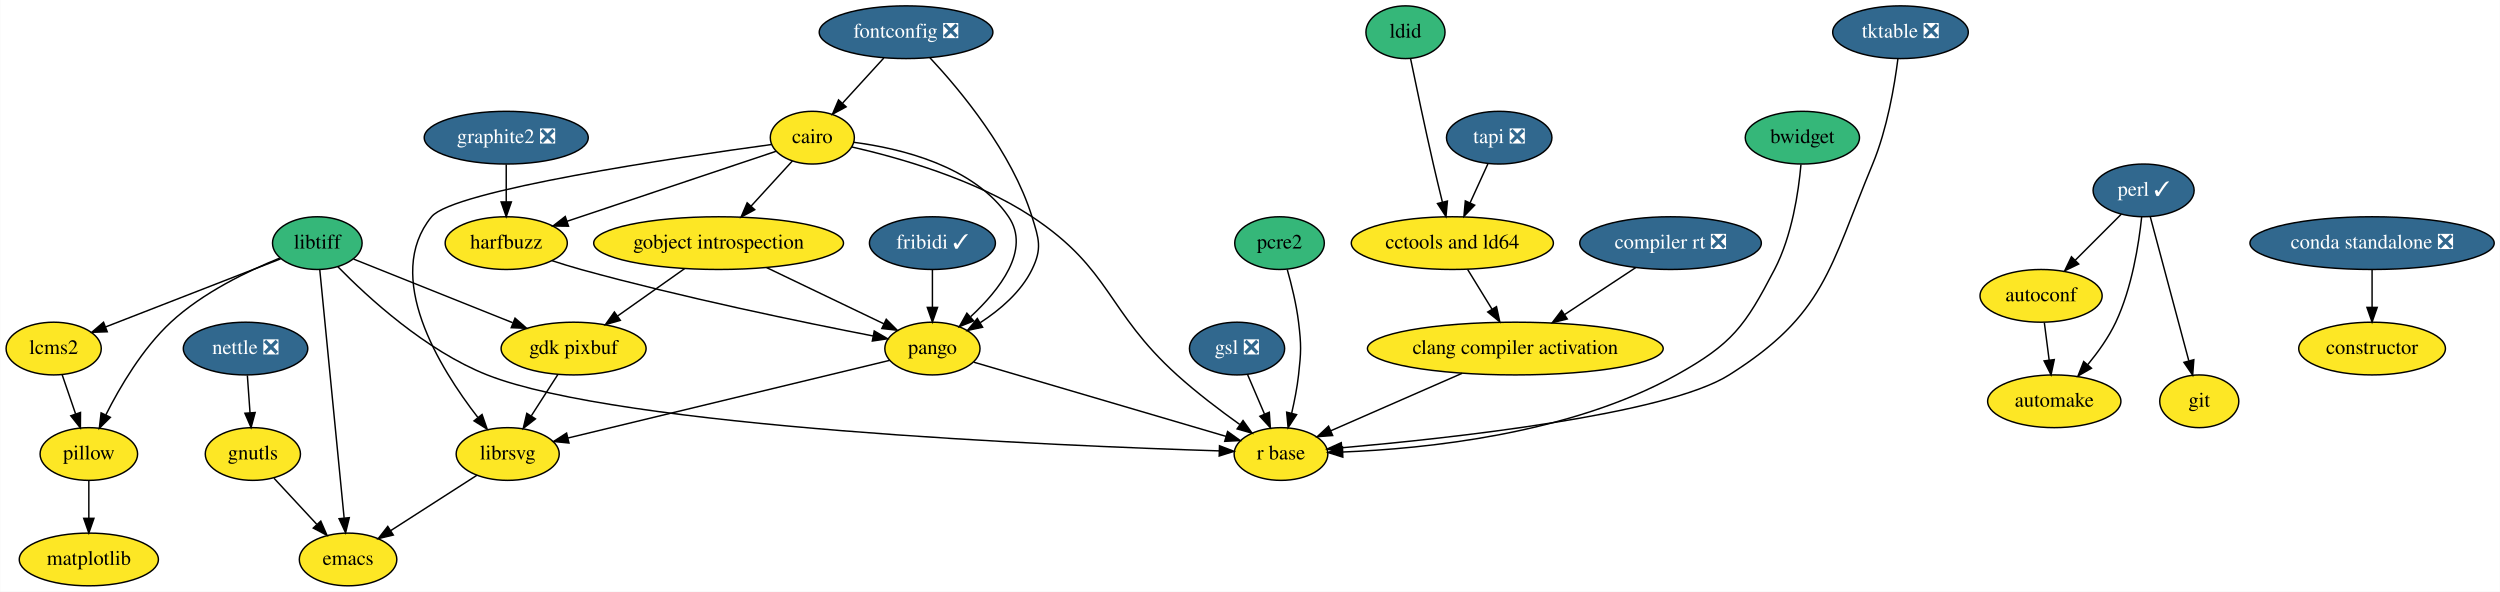
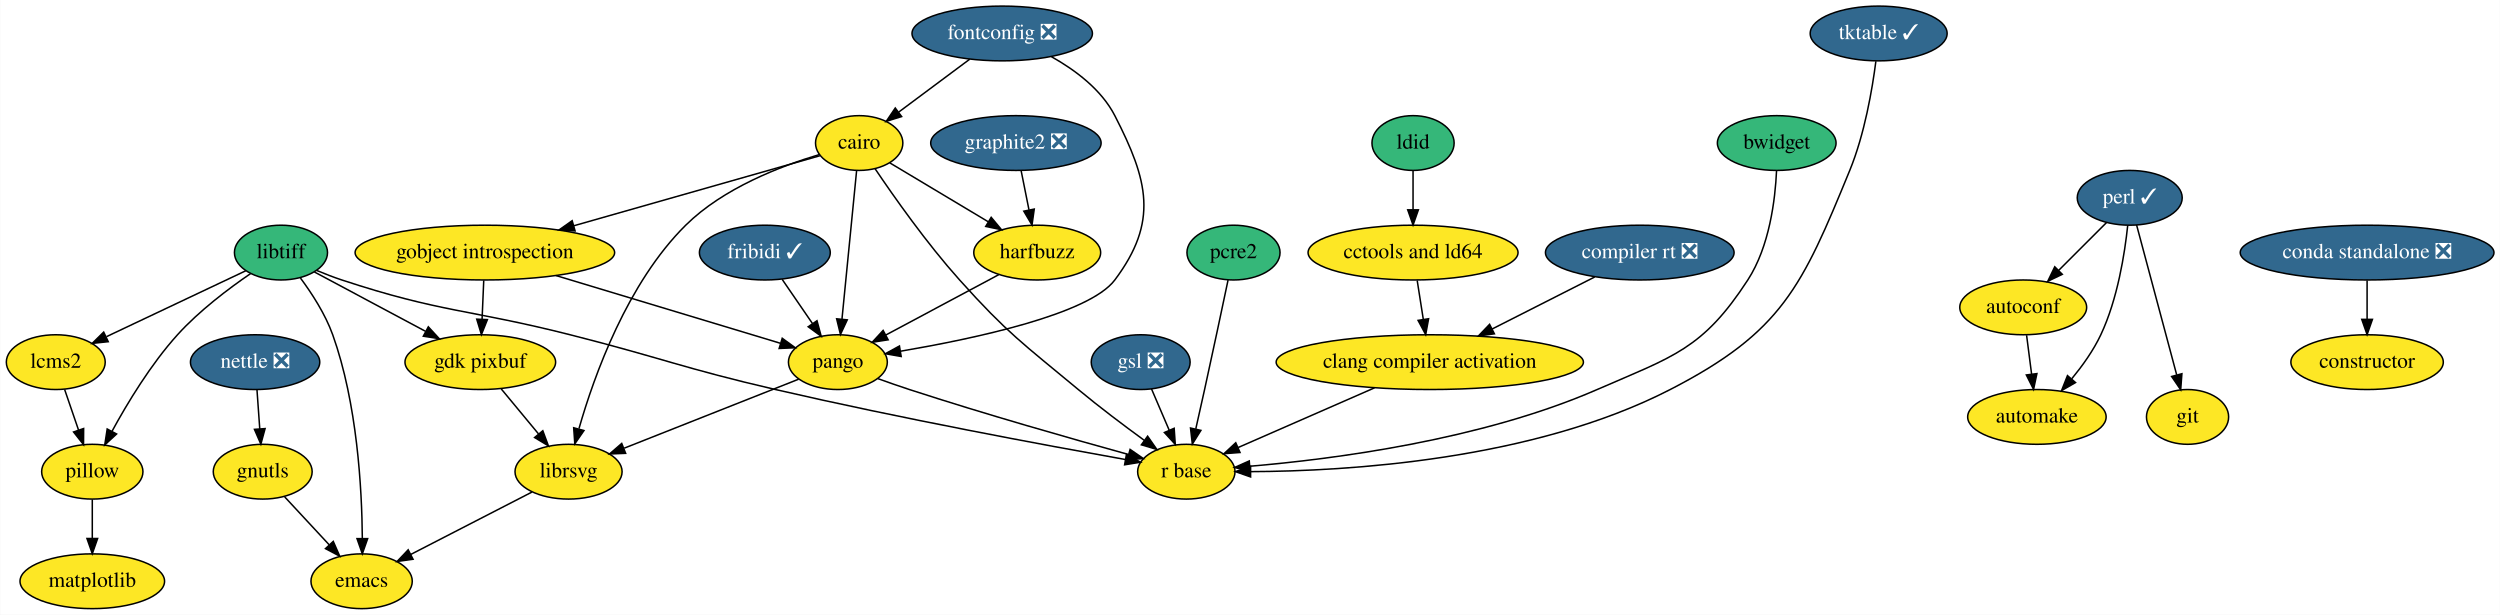
- <svg xmlns="http://www.w3.org/2000/svg" xmlns:xlink="http://www.w3.org/1999/xlink" width="1707pt" height="404pt" viewBox="0.00 0.00 1706.69 404.00">
+ <svg xmlns="http://www.w3.org/2000/svg" xmlns:xlink="http://www.w3.org/1999/xlink" width="1643pt" height="404pt" viewBox="0.00 0.00 1642.69 404.00">
  <g id="graph0" class="graph" transform="scale(1 1) rotate(0) translate(4 400)">
-     <polygon fill="white" stroke="transparent" points="-4,4 -4,-400 1702.69,-400 1702.69,4 -4,4" />
+     <polygon fill="white" stroke="transparent" points="-4,4 -4,-400 1638.69,-400 1638.69,4 -4,4" />
    <g id="node1" class="node">
      <g id="a_node1">
        <a xlink:href="https://github.com/conda-forge/autoconf-feedstock" xlink:title="autoconf">
-           <ellipse fill="#fde725" stroke="black" cx="1389.5" cy="-198" rx="41.69" ry="18" />
-           <text text-anchor="middle" x="1389.5" y="-194.3" font-family="Times,serif" font-size="14.00">autoconf</text>
+           <ellipse fill="#fde725" stroke="black" cx="1325.5" cy="-198" rx="41.69" ry="18" />
+           <text text-anchor="middle" x="1325.5" y="-194.3" font-family="Times,serif" font-size="14.00">autoconf</text>
        </a>
      </g>
    </g>
    <g id="node2" class="node">
      <g id="a_node2">
        <a xlink:href="https://github.com/conda-forge/automake-feedstock" xlink:title="automake">
-           <ellipse fill="#fde725" stroke="black" cx="1398.5" cy="-126" rx="45.5" ry="18" />
-           <text text-anchor="middle" x="1398.5" y="-122.3" font-family="Times,serif" font-size="14.00">automake</text>
+           <ellipse fill="#fde725" stroke="black" cx="1334.5" cy="-126" rx="45.5" ry="18" />
+           <text text-anchor="middle" x="1334.5" y="-122.3" font-family="Times,serif" font-size="14.00">automake</text>
        </a>
      </g>
    </g>
    <g id="edge1" class="edge">
-       <path fill="none" stroke="black" d="M1391.72,-179.7C1392.72,-171.98 1393.91,-162.71 1395.01,-154.11" />
-       <polygon fill="black" stroke="black" points="1398.5,-154.47 1396.3,-144.1 1391.55,-153.58 1398.5,-154.47" />
+       <path fill="none" stroke="black" d="M1327.72,-179.7C1328.72,-171.98 1329.91,-162.71 1331.01,-154.11" />
+       <polygon fill="black" stroke="black" points="1334.5,-154.47 1332.3,-144.1 1327.55,-153.58 1334.5,-154.47" />
    </g>
    <g id="node3" class="node">
      <g id="a_node3">
        <a xlink:href="https://github.com/conda-forge/cairo-feedstock" xlink:title="cairo">
-           <ellipse fill="#fde725" stroke="black" cx="550.5" cy="-306" rx="28.7" ry="18" />
-           <text text-anchor="middle" x="550.5" y="-302.3" font-family="Times,serif" font-size="14.00">cairo</text>
+           <ellipse fill="#fde725" stroke="black" cx="560.5" cy="-306" rx="28.7" ry="18" />
+           <text text-anchor="middle" x="560.5" y="-302.3" font-family="Times,serif" font-size="14.00">cairo</text>
        </a>
      </g>
    </g>
    <g id="node4" class="node">
      <g id="a_node4">
        <a xlink:href="https://github.com/conda-forge/gobject-introspection-feedstock" xlink:title="gobject introspection">
-           <ellipse fill="#fde725" stroke="black" cx="486.5" cy="-234" rx="85.29" ry="18" />
-           <text text-anchor="middle" x="486.5" y="-230.3" font-family="Times,serif" font-size="14.00">gobject introspection</text>
+           <ellipse fill="#fde725" stroke="black" cx="314.5" cy="-234" rx="85.29" ry="18" />
+           <text text-anchor="middle" x="314.5" y="-230.3" font-family="Times,serif" font-size="14.00">gobject introspection</text>
        </a>
      </g>
    </g>
    <g id="edge2" class="edge">
-       <path fill="none" stroke="black" d="M536.93,-290.15C528.74,-281.2 518.11,-269.58 508.73,-259.31" />
-       <polygon fill="black" stroke="black" points="511.18,-256.81 501.85,-251.79 506.01,-261.53 511.18,-256.81" />
+       <path fill="none" stroke="black" d="M534.64,-297.64C496.51,-286.79 424.19,-266.21 372.86,-251.61" />
+       <polygon fill="black" stroke="black" points="373.79,-248.23 363.21,-248.86 371.87,-254.96 373.79,-248.23" />
    </g>
    <g id="node5" class="node">
      <g id="a_node5">
        <a xlink:href="https://github.com/conda-forge/harfbuzz-feedstock" xlink:title="harfbuzz">
-           <ellipse fill="#fde725" stroke="black" cx="341.5" cy="-234" rx="41.69" ry="18" />
-           <text text-anchor="middle" x="341.5" y="-230.3" font-family="Times,serif" font-size="14.00">harfbuzz</text>
+           <ellipse fill="#fde725" stroke="black" cx="677.5" cy="-234" rx="41.69" ry="18" />
+           <text text-anchor="middle" x="677.5" y="-230.3" font-family="Times,serif" font-size="14.00">harfbuzz</text>
        </a>
      </g>
    </g>
    <g id="edge3" class="edge">
-       <path fill="none" stroke="black" d="M525.7,-296.7C490.49,-284.9 425.56,-263.15 382.95,-248.88" />
-       <polygon fill="black" stroke="black" points="384.02,-245.55 373.43,-245.69 381.8,-252.19 384.02,-245.55" />
+       <path fill="none" stroke="black" d="M580.61,-292.97C598.37,-282.34 624.58,-266.66 645.26,-254.29" />
+       <polygon fill="black" stroke="black" points="647.25,-257.18 654.03,-249.04 643.65,-251.17 647.25,-257.18" />
    </g>
    <g id="node6" class="node">
      <g id="a_node6">
        <a xlink:href="https://github.com/conda-forge/librsvg-feedstock" xlink:title="librsvg">
-           <ellipse fill="#fde725" stroke="black" cx="342.5" cy="-90" rx="35.19" ry="18" />
-           <text text-anchor="middle" x="342.5" y="-86.3" font-family="Times,serif" font-size="14.00">librsvg</text>
+           <ellipse fill="#fde725" stroke="black" cx="369.5" cy="-90" rx="35.19" ry="18" />
+           <text text-anchor="middle" x="369.5" y="-86.3" font-family="Times,serif" font-size="14.00">librsvg</text>
        </a>
      </g>
    </g>
    <g id="edge4" class="edge">
-       <path fill="none" stroke="black" d="M522.64,-301.33C458.59,-292.6 305.22,-270.02 290.5,-252 257.27,-211.31 295.85,-148.9 322.12,-114.97" />
-       <polygon fill="black" stroke="black" points="324.99,-116.99 328.48,-106.99 319.51,-112.63 324.99,-116.99" />
+       <path fill="none" stroke="black" d="M534.43,-298.45C509.17,-290.94 471.17,-276.4 446.5,-252 408.17,-214.09 386.37,-153.33 376.34,-118.3" />
+       <polygon fill="black" stroke="black" points="379.62,-117.03 373.6,-108.31 372.87,-118.88 379.62,-117.03" />
    </g>
    <g id="node7" class="node">
      <g id="a_node7">
        <a xlink:href="https://github.com/conda-forge/pango-feedstock" xlink:title="pango">
-           <ellipse fill="#fde725" stroke="black" cx="632.5" cy="-162" rx="32.5" ry="18" />
-           <text text-anchor="middle" x="632.5" y="-158.3" font-family="Times,serif" font-size="14.00">pango</text>
+           <ellipse fill="#fde725" stroke="black" cx="546.5" cy="-162" rx="32.5" ry="18" />
+           <text text-anchor="middle" x="546.5" y="-158.3" font-family="Times,serif" font-size="14.00">pango</text>
        </a>
      </g>
    </g>
    <g id="edge5" class="edge">
-       <path fill="none" stroke="black" d="M578.74,-302.84C610.55,-298.72 660.87,-286.76 684.5,-252 699.87,-229.4 678.39,-202.09 658.56,-183.73" />
-       <polygon fill="black" stroke="black" points="660.66,-180.91 650.84,-176.93 656.03,-186.16 660.66,-180.91" />
+       <path fill="none" stroke="black" d="M558.81,-287.87C556.43,-263.67 552.04,-219.21 549.2,-190.39" />
+       <polygon fill="black" stroke="black" points="552.66,-189.8 548.19,-180.19 545.69,-190.48 552.66,-189.8" />
    </g>
    <g id="node8" class="node">
      <g id="a_node8">
        <a xlink:href="https://github.com/conda-forge/r-base-feedstock" xlink:title="r base">
-           <ellipse fill="#fde725" stroke="black" cx="870.5" cy="-90" rx="32" ry="18" />
-           <text text-anchor="middle" x="870.5" y="-86.3" font-family="Times,serif" font-size="14.00">r base</text>
+           <ellipse fill="#fde725" stroke="black" cx="775.5" cy="-90" rx="32" ry="18" />
+           <text text-anchor="middle" x="775.5" y="-86.3" font-family="Times,serif" font-size="14.00">r base</text>
        </a>
      </g>
    </g>
    <g id="edge6" class="edge">
-       <path fill="none" stroke="black" d="M577.49,-299.65C608.98,-292.51 661.68,-277.67 700.5,-252 754.81,-216.08 751.2,-187.67 799.5,-144 812.88,-131.9 828.91,-119.76 842.35,-110.16" />
-       <polygon fill="black" stroke="black" points="844.59,-112.86 850.75,-104.24 840.56,-107.14 844.59,-112.86" />
+       <path fill="none" stroke="black" d="M570.88,-289.2C583.23,-270.86 604.91,-240.04 626.5,-216 658.02,-180.9 668.21,-174.15 704.5,-144 718.38,-132.47 734.45,-120.38 747.78,-110.66" />
+       <polygon fill="black" stroke="black" points="750.05,-113.34 756.1,-104.65 745.95,-107.67 750.05,-113.34" />
    </g>
    <g id="edge7" class="edge">
-       <path fill="none" stroke="black" d="M519.27,-217.29C543.16,-205.83 575.43,-190.36 599.41,-178.87" />
-       <polygon fill="black" stroke="black" points="600.97,-182 608.48,-174.52 597.95,-175.69 600.97,-182" />
+       <path fill="none" stroke="black" d="M361.17,-218.92C404.6,-205.82 468.5,-186.54 508.78,-174.38" />
+       <polygon fill="black" stroke="black" points="509.93,-177.69 518.49,-171.45 507.9,-170.99 509.93,-177.69" />
    </g>
    <g id="node9" class="node">
      <g id="a_node9">
        <a xlink:href="https://github.com/conda-forge/gdk-pixbuf-feedstock" xlink:title="gdk pixbuf">
-           <ellipse fill="#fde725" stroke="black" cx="387.5" cy="-162" rx="49.5" ry="18" />
-           <text text-anchor="middle" x="387.5" y="-158.3" font-family="Times,serif" font-size="14.00">gdk pixbuf</text>
+           <ellipse fill="#fde725" stroke="black" cx="311.5" cy="-162" rx="49.5" ry="18" />
+           <text text-anchor="middle" x="311.5" y="-158.3" font-family="Times,serif" font-size="14.00">gdk pixbuf</text>
        </a>
      </g>
    </g>
    <g id="edge8" class="edge">
-       <path fill="none" stroke="black" d="M463.29,-216.59C449.63,-206.93 432.2,-194.6 417.5,-184.21" />
-       <polygon fill="black" stroke="black" points="419.4,-181.27 409.21,-178.35 415.35,-186.98 419.4,-181.27" />
+       <path fill="none" stroke="black" d="M313.76,-215.7C313.43,-207.98 313.03,-198.71 312.66,-190.11" />
+       <polygon fill="black" stroke="black" points="316.16,-189.95 312.23,-180.1 309.16,-190.25 316.16,-189.95" />
    </g>
    <g id="edge9" class="edge">
-       <path fill="none" stroke="black" d="M372.63,-222.05C379.15,-219.92 386.02,-217.79 392.5,-216 461.86,-196.84 543.97,-179.92 591.95,-170.61" />
-       <polygon fill="black" stroke="black" points="592.78,-174.01 601.94,-168.69 591.46,-167.14 592.78,-174.01" />
+       <path fill="none" stroke="black" d="M652.24,-219.5C631.07,-208.19 600.74,-191.98 577.99,-179.82" />
+       <polygon fill="black" stroke="black" points="579.53,-176.68 569.06,-175.05 576.23,-182.85 579.53,-176.68" />
    </g>
    <g id="node10" class="node">
      <g id="a_node10">
        <a xlink:href="https://github.com/conda-forge/emacs-feedstock" xlink:title="emacs">
          <ellipse fill="#fde725" stroke="black" cx="233.5" cy="-18" rx="33.29" ry="18" />
          <text text-anchor="middle" x="233.5" y="-14.3" font-family="Times,serif" font-size="14.00">emacs</text>
        </a>
      </g>
    </g>
    <g id="edge10" class="edge">
-       <path fill="none" stroke="black" d="M321.48,-75.5C304.79,-64.78 281.25,-49.67 262.72,-37.77" />
-       <polygon fill="black" stroke="black" points="264.39,-34.68 254.08,-32.22 260.61,-40.57 264.39,-34.68" />
+       <path fill="none" stroke="black" d="M345.5,-76.65C323.32,-65.23 290.2,-48.18 265.72,-35.59" />
+       <polygon fill="black" stroke="black" points="267.3,-32.46 256.81,-31 264.1,-38.68 267.3,-32.46" />
    </g>
    <g id="edge11" class="edge">
-       <path fill="none" stroke="black" d="M603.37,-153.97C551.5,-141.45 443.03,-115.27 383.6,-100.92" />
-       <polygon fill="black" stroke="black" points="384.34,-97.5 373.8,-98.56 382.7,-104.3 384.34,-97.5" />
+       <path fill="none" stroke="black" d="M520.76,-150.82C490.57,-138.88 440.29,-119 406.06,-105.46" />
+       <polygon fill="black" stroke="black" points="407.02,-102.07 396.43,-101.65 404.44,-108.58 407.02,-102.07" />
    </g>
    <g id="edge12" class="edge">
-       <path fill="none" stroke="black" d="M660.74,-152.7C703.61,-140.08 785.2,-116.09 833.01,-102.03" />
-       <polygon fill="black" stroke="black" points="834.06,-105.37 842.67,-99.19 832.09,-98.65 834.06,-105.37" />
+       <path fill="none" stroke="black" d="M572.75,-151.17C579.48,-148.74 586.74,-146.21 593.5,-144 642.83,-127.91 700.44,-111.54 737.41,-101.33" />
+       <polygon fill="black" stroke="black" points="738.55,-104.65 747.27,-98.62 736.7,-97.9 738.55,-104.65" />
    </g>
    <g id="edge15" class="edge">
-       <path fill="none" stroke="black" d="M376.84,-144.41C371.4,-135.95 364.67,-125.49 358.62,-116.08" />
-       <polygon fill="black" stroke="black" points="361.44,-113.99 353.09,-107.47 355.55,-117.77 361.44,-113.99" />
+       <path fill="none" stroke="black" d="M325.25,-144.41C332.57,-135.57 341.72,-124.53 349.79,-114.79" />
+       <polygon fill="black" stroke="black" points="352.57,-116.92 356.25,-106.99 347.18,-112.46 352.57,-116.92" />
    </g>
    <g id="node11" class="node">
      <g id="a_node11">
        <a xlink:href="https://github.com/conda-forge/constructor-feedstock" xlink:title="constructor">
-           <ellipse fill="#fde725" stroke="black" cx="1615.5" cy="-162" rx="50.09" ry="18" />
-           <text text-anchor="middle" x="1615.5" y="-158.3" font-family="Times,serif" font-size="14.00">constructor</text>
+           <ellipse fill="#fde725" stroke="black" cx="1551.5" cy="-162" rx="50.09" ry="18" />
+           <text text-anchor="middle" x="1551.5" y="-158.3" font-family="Times,serif" font-size="14.00">constructor</text>
        </a>
      </g>
    </g>
    <g id="node12" class="node">
      <g id="a_node12">
        <a xlink:href="https://github.com/conda-forge/fontconfig-feedstock/pull/44" xlink:title="fontconfig ❎">
-           <ellipse fill="#31688e" stroke="black" cx="614.5" cy="-378" rx="59.29" ry="18" />
-           <text text-anchor="middle" x="614.5" y="-374.3" font-family="Times,serif" font-size="14.00" fill="white">fontconfig ❎</text>
+           <ellipse fill="#31688e" stroke="black" cx="654.5" cy="-378" rx="59.29" ry="18" />
+           <text text-anchor="middle" x="654.5" y="-374.3" font-family="Times,serif" font-size="14.00" fill="white">fontconfig ❎</text>
        </a>
      </g>
    </g>
    <g id="edge13" class="edge">
-       <path fill="none" stroke="black" d="M599.33,-360.41C590.93,-351.22 580.37,-339.67 571.22,-329.66" />
-       <polygon fill="black" stroke="black" points="573.58,-327.06 564.25,-322.04 568.41,-331.78 573.58,-327.06" />
+       <path fill="none" stroke="black" d="M633.17,-361.12C619.31,-350.8 601.16,-337.28 586.47,-326.34" />
+       <polygon fill="black" stroke="black" points="588.39,-323.4 578.28,-320.24 584.21,-329.02 588.39,-323.4" />
    </g>
    <g id="edge14" class="edge">
-       <path fill="none" stroke="black" d="M630.77,-360.6C651.65,-338.27 686.82,-296.02 700.5,-252 705.25,-236.72 707.52,-230.38 700.5,-216 693.01,-200.66 678.7,-188.48 665.13,-179.67" />
-       <polygon fill="black" stroke="black" points="666.77,-176.57 656.41,-174.38 663.14,-182.56 666.77,-176.57" />
+       <path fill="none" stroke="black" d="M686.86,-362.73C702.47,-353.99 719.69,-341.15 728.5,-324 750.44,-281.31 757.31,-254.39 728.5,-216 711.62,-193.5 636.12,-177.41 587.82,-169.21" />
+       <polygon fill="black" stroke="black" points="588.1,-165.71 577.66,-167.53 586.96,-172.62 588.1,-165.71" />
    </g>
    <g id="node13" class="node">
      <g id="a_node13">
        <a xlink:href="https://github.com/conda-forge/git-feedstock" xlink:title="git">
-           <ellipse fill="#fde725" stroke="black" cx="1497.5" cy="-126" rx="27" ry="18" />
-           <text text-anchor="middle" x="1497.5" y="-122.3" font-family="Times,serif" font-size="14.00">git</text>
+           <ellipse fill="#fde725" stroke="black" cx="1433.5" cy="-126" rx="27" ry="18" />
+           <text text-anchor="middle" x="1433.5" y="-122.3" font-family="Times,serif" font-size="14.00">git</text>
        </a>
      </g>
    </g>
    <g id="node14" class="node">
      <g id="a_node14">
        <a xlink:href="https://github.com/conda-forge/gnutls-feedstock" xlink:title="gnutls">
          <ellipse fill="#fde725" stroke="black" cx="168.5" cy="-90" rx="32.5" ry="18" />
          <text text-anchor="middle" x="168.5" y="-86.3" font-family="Times,serif" font-size="14.00">gnutls</text>
        </a>
      </g>
    </g>
    <g id="edge16" class="edge">
      <path fill="none" stroke="black" d="M182.93,-73.46C191.51,-64.22 202.56,-52.32 212.14,-42" />
      <polygon fill="black" stroke="black" points="214.87,-44.2 219.11,-34.49 209.75,-39.44 214.87,-44.2" />
    </g>
    <g id="node15" class="node">
      <g id="a_node15">
        <a xlink:href="https://github.com/conda-forge/graphite2-feedstock/pull/12" xlink:title="graphite2 ❎">
-           <ellipse fill="#31688e" stroke="black" cx="341.5" cy="-306" rx="56" ry="18" />
-           <text text-anchor="middle" x="341.5" y="-302.3" font-family="Times,serif" font-size="14.00" fill="white">graphite2 ❎</text>
+           <ellipse fill="#31688e" stroke="black" cx="663.5" cy="-306" rx="56" ry="18" />
+           <text text-anchor="middle" x="663.5" y="-302.3" font-family="Times,serif" font-size="14.00" fill="white">graphite2 ❎</text>
        </a>
      </g>
    </g>
    <g id="edge17" class="edge">
-       <path fill="none" stroke="black" d="M341.5,-287.7C341.5,-279.98 341.5,-270.71 341.5,-262.11" />
-       <polygon fill="black" stroke="black" points="345,-262.1 341.5,-252.1 338,-262.1 345,-262.1" />
+       <path fill="none" stroke="black" d="M666.96,-287.7C668.5,-279.98 670.36,-270.71 672.08,-262.11" />
+       <polygon fill="black" stroke="black" points="675.55,-262.6 674.08,-252.1 668.69,-261.22 675.55,-262.6" />
    </g>
    <g id="node16" class="node">
      <g id="a_node16">
        <a xlink:href="https://github.com/conda-forge/gsl-feedstock/pull/52" xlink:title="gsl ❎">
-           <ellipse fill="#31688e" stroke="black" cx="840.5" cy="-162" rx="32.5" ry="18" />
-           <text text-anchor="middle" x="840.5" y="-158.3" font-family="Times,serif" font-size="14.00" fill="white">gsl ❎</text>
+           <ellipse fill="#31688e" stroke="black" cx="745.5" cy="-162" rx="32.5" ry="18" />
+           <text text-anchor="middle" x="745.5" y="-158.3" font-family="Times,serif" font-size="14.00" fill="white">gsl ❎</text>
        </a>
      </g>
    </g>
    <g id="edge18" class="edge">
-       <path fill="none" stroke="black" d="M847.61,-144.41C851.07,-136.34 855.32,-126.43 859.21,-117.35" />
-       <polygon fill="black" stroke="black" points="862.51,-118.53 863.23,-107.96 856.08,-115.77 862.51,-118.53" />
+       <path fill="none" stroke="black" d="M752.61,-144.41C756.07,-136.34 760.32,-126.43 764.21,-117.35" />
+       <polygon fill="black" stroke="black" points="767.51,-118.53 768.23,-107.96 761.08,-115.77 767.51,-118.53" />
    </g>
    <g id="node17" class="node">
      <g id="a_node17">
        <a xlink:href="https://github.com/conda-forge/libtiff-feedstock" xlink:title="libtiff">
-           <ellipse fill="#35b779" stroke="black" cx="212.5" cy="-234" rx="30.59" ry="18" />
-           <text text-anchor="middle" x="212.5" y="-230.3" font-family="Times,serif" font-size="14.00">libtiff</text>
+           <ellipse fill="#35b779" stroke="black" cx="180.5" cy="-234" rx="30.59" ry="18" />
+           <text text-anchor="middle" x="180.5" y="-230.3" font-family="Times,serif" font-size="14.00">libtiff</text>
        </a>
      </g>
    </g>
    <g id="edge19" class="edge">
-       <path fill="none" stroke="black" d="M226.54,-217.87C246.81,-197.14 286.47,-160.59 328.5,-144 419.44,-108.1 717.22,-95.61 828.26,-92.14" />
-       <polygon fill="black" stroke="black" points="828.52,-95.64 838.41,-91.83 828.31,-88.64 828.52,-95.64" />
+       <path fill="none" stroke="black" d="M203.94,-222.27C209.32,-220.03 215.05,-217.8 220.5,-216 285.61,-194.52 304.04,-196.83 370.5,-180 430.7,-164.75 445,-157.99 505.5,-144 586.66,-125.24 682.53,-107.44 735.41,-98.01" />
+       <polygon fill="black" stroke="black" points="736.16,-101.43 745.4,-96.23 734.94,-94.53 736.16,-101.43" />
    </g>
    <g id="edge21" class="edge">
-       <path fill="none" stroke="black" d="M237.2,-223.12C265.41,-211.83 312.04,-193.19 345.88,-179.65" />
-       <polygon fill="black" stroke="black" points="347.52,-182.76 355.5,-175.8 344.92,-176.26 347.52,-182.76" />
+       <path fill="none" stroke="black" d="M202.43,-221.28C222.36,-210.63 252.15,-194.72 275.56,-182.21" />
+       <polygon fill="black" stroke="black" points="277.34,-185.22 284.51,-177.42 274.04,-179.05 277.34,-185.22" />
    </g>
    <g id="edge20" class="edge">
-       <path fill="none" stroke="black" d="M214.18,-215.85C217.82,-178.83 226.42,-91.18 230.81,-46.39" />
-       <polygon fill="black" stroke="black" points="234.32,-46.53 231.81,-36.23 227.35,-45.84 234.32,-46.53" />
+       <path fill="none" stroke="black" d="M193.28,-217.3C200.75,-207.25 209.63,-193.59 214.5,-180 230.61,-135.01 233.71,-78.87 233.97,-46.16" />
+       <polygon fill="black" stroke="black" points="237.47,-46.02 233.96,-36.02 230.47,-46.02 237.47,-46.02" />
    </g>
    <g id="node18" class="node">
      <g id="a_node18">
        <a xlink:href="https://github.com/conda-forge/pillow-feedstock" xlink:title="pillow">
          <ellipse fill="#fde725" stroke="black" cx="56.5" cy="-90" rx="33.29" ry="18" />
          <text text-anchor="middle" x="56.5" y="-86.3" font-family="Times,serif" font-size="14.00">pillow</text>
        </a>
      </g>
    </g>
    <g id="edge22" class="edge">
-       <path fill="none" stroke="black" d="M186.81,-223.75C165.13,-215 134.24,-200.19 112.5,-180 93.16,-162.04 77.8,-135.98 68.1,-116.7" />
-       <polygon fill="black" stroke="black" points="71.19,-115.05 63.67,-107.58 64.89,-118.1 71.19,-115.05" />
+       <path fill="none" stroke="black" d="M160.54,-220.21C146.12,-210.35 126.76,-195.76 112.5,-180 95.01,-160.66 79.6,-135.18 69.4,-116.45" />
+       <polygon fill="black" stroke="black" points="72.47,-114.78 64.68,-107.59 66.29,-118.06 72.47,-114.78" />
    </g>
    <g id="node19" class="node">
      <g id="a_node19">
        <a xlink:href="https://github.com/conda-forge/lcms2-feedstock" xlink:title="lcms2">
          <ellipse fill="#fde725" stroke="black" cx="32.5" cy="-162" rx="32.5" ry="18" />
          <text text-anchor="middle" x="32.5" y="-158.3" font-family="Times,serif" font-size="14.00">lcms2</text>
        </a>
      </g>
    </g>
    <g id="edge23" class="edge">
-       <path fill="none" stroke="black" d="M187.47,-223.27C156.39,-211.18 103.17,-190.48 67.92,-176.77" />
-       <polygon fill="black" stroke="black" points="69.07,-173.47 58.48,-173.1 66.53,-179.99 69.07,-173.47" />
+       <path fill="none" stroke="black" d="M157.38,-222.06C132.79,-210.44 93.7,-191.94 65.8,-178.75" />
+       <polygon fill="black" stroke="black" points="66.98,-175.44 56.44,-174.32 63.99,-181.76 66.98,-175.44" />
    </g>
    <g id="node20" class="node">
      <g id="a_node20">
        <a xlink:href="https://github.com/conda-forge/matplotlib-feedstock" xlink:title="matplotlib">
          <ellipse fill="#fde725" stroke="black" cx="56.5" cy="-18" rx="47.5" ry="18" />
          <text text-anchor="middle" x="56.5" y="-14.3" font-family="Times,serif" font-size="14.00">matplotlib</text>
        </a>
      </g>
    </g>
    <g id="edge24" class="edge">
      <path fill="none" stroke="black" d="M56.5,-71.7C56.5,-63.98 56.5,-54.71 56.5,-46.11" />
      <polygon fill="black" stroke="black" points="60,-46.1 56.5,-36.1 53,-46.1 60,-46.1" />
    </g>
    <g id="edge25" class="edge">
      <path fill="none" stroke="black" d="M38.31,-144.05C41.05,-136.06 44.39,-126.33 47.45,-117.4" />
      <polygon fill="black" stroke="black" points="50.81,-118.38 50.74,-107.79 44.19,-116.11 50.81,-118.38" />
    </g>
    <g id="node21" class="node">
      <g id="a_node21">
        <a xlink:href="https://github.com/conda-forge/nettle-feedstock/pull/7" xlink:title="nettle ❎">
          <ellipse fill="#31688e" stroke="black" cx="163.5" cy="-162" rx="42.49" ry="18" />
          <text text-anchor="middle" x="163.5" y="-158.3" font-family="Times,serif" font-size="14.00" fill="white">nettle ❎</text>
        </a>
      </g>
    </g>
    <g id="edge26" class="edge">
      <path fill="none" stroke="black" d="M164.74,-143.7C165.29,-135.98 165.95,-126.71 166.56,-118.11" />
      <polygon fill="black" stroke="black" points="170.06,-118.33 167.28,-108.1 163.07,-117.83 170.06,-118.33" />
    </g>
    <g id="node22" class="node">
      <g id="a_node22">
        <a xlink:href="https://github.com/conda-forge/pcre2-feedstock" xlink:title="pcre2">
-           <ellipse fill="#35b779" stroke="black" cx="869.5" cy="-234" rx="30.59" ry="18" />
-           <text text-anchor="middle" x="869.5" y="-230.3" font-family="Times,serif" font-size="14.00">pcre2</text>
+           <ellipse fill="#35b779" stroke="black" cx="806.5" cy="-234" rx="30.59" ry="18" />
+           <text text-anchor="middle" x="806.5" y="-230.3" font-family="Times,serif" font-size="14.00">pcre2</text>
        </a>
      </g>
    </g>
    <g id="edge27" class="edge">
-       <path fill="none" stroke="black" d="M874.77,-216.01C877.69,-205.7 881.02,-192.23 882.5,-180 884.42,-164.12 884.28,-159.9 882.5,-144 881.54,-135.43 879.74,-126.22 877.81,-117.93" />
-       <polygon fill="black" stroke="black" points="881.16,-116.89 875.37,-108.02 874.37,-118.57 881.16,-116.89" />
+       <path fill="none" stroke="black" d="M802.92,-215.92C799.15,-198 793,-169 787.5,-144 785.65,-135.58 783.59,-126.41 781.71,-118.11" />
+       <polygon fill="black" stroke="black" points="785.08,-117.15 779.44,-108.17 778.25,-118.7 785.08,-117.15" />
    </g>
    <g id="node23" class="node">
      <g id="a_node23">
        <a xlink:href="https://github.com/conda-forge/perl-feedstock/pull/45" xlink:title="perl ✓">
-           <ellipse fill="#31688e" stroke="black" cx="1459.5" cy="-270" rx="34.5" ry="18" />
-           <text text-anchor="middle" x="1459.5" y="-266.3" font-family="Times,serif" font-size="14.00" fill="white">perl ✓</text>
+           <ellipse fill="#31688e" stroke="black" cx="1395.5" cy="-270" rx="34.5" ry="18" />
+           <text text-anchor="middle" x="1395.5" y="-266.3" font-family="Times,serif" font-size="14.00" fill="white">perl ✓</text>
        </a>
      </g>
    </g>
    <g id="edge28" class="edge">
-       <path fill="none" stroke="black" d="M1444.31,-253.81C1435.12,-244.62 1423.22,-232.72 1412.85,-222.35" />
-       <polygon fill="black" stroke="black" points="1415.18,-219.73 1405.63,-215.13 1410.23,-224.68 1415.18,-219.73" />
+       <path fill="none" stroke="black" d="M1380.31,-253.81C1371.12,-244.62 1359.22,-232.72 1348.85,-222.35" />
+       <polygon fill="black" stroke="black" points="1351.18,-219.73 1341.63,-215.13 1346.23,-224.68 1351.18,-219.73" />
    </g>
    <g id="edge29" class="edge">
-       <path fill="none" stroke="black" d="M1458.18,-251.86C1456.23,-233.37 1451.54,-203.44 1440.5,-180 1435.65,-169.7 1428.44,-159.59 1421.36,-151.02" />
-       <polygon fill="black" stroke="black" points="1423.88,-148.58 1414.7,-143.3 1418.59,-153.16 1423.88,-148.58" />
+       <path fill="none" stroke="black" d="M1394.18,-251.86C1392.23,-233.37 1387.54,-203.44 1376.5,-180 1371.65,-169.7 1364.44,-159.59 1357.36,-151.02" />
+       <polygon fill="black" stroke="black" points="1359.88,-148.58 1350.7,-143.3 1354.59,-153.16 1359.88,-148.58" />
    </g>
    <g id="edge30" class="edge">
-       <path fill="none" stroke="black" d="M1464.01,-252.15C1470.52,-227.81 1482.63,-182.57 1490.36,-153.67" />
-       <polygon fill="black" stroke="black" points="1493.79,-154.39 1493,-143.82 1487.03,-152.58 1493.79,-154.39" />
+       <path fill="none" stroke="black" d="M1400.01,-252.15C1406.52,-227.81 1418.63,-182.57 1426.36,-153.67" />
+       <polygon fill="black" stroke="black" points="1429.79,-154.39 1429,-143.82 1423.03,-152.58 1429.79,-154.39" />
    </g>
    <g id="node24" class="node">
      <g id="a_node24">
        <a xlink:href="https://github.com/conda-forge/compiler-rt-feedstock/pull/28" xlink:title="compiler rt ❎">
-           <ellipse fill="#31688e" stroke="black" cx="1136.5" cy="-234" rx="61.99" ry="18" />
-           <text text-anchor="middle" x="1136.5" y="-230.3" font-family="Times,serif" font-size="14.00" fill="white">compiler rt ❎</text>
+           <ellipse fill="#31688e" stroke="black" cx="1073.5" cy="-234" rx="61.99" ry="18" />
+           <text text-anchor="middle" x="1073.5" y="-230.3" font-family="Times,serif" font-size="14.00" fill="white">compiler rt ❎</text>
        </a>
      </g>
    </g>
    <g id="node25" class="node">
      <g id="a_node25">
        <a xlink:href="https://github.com/conda-forge/clang-compiler-activation-feedstock" xlink:title="clang compiler activation">
-           <ellipse fill="#fde725" stroke="black" cx="1030.5" cy="-162" rx="100.98" ry="18" />
-           <text text-anchor="middle" x="1030.5" y="-158.3" font-family="Times,serif" font-size="14.00">clang compiler activation</text>
+           <ellipse fill="#fde725" stroke="black" cx="935.5" cy="-162" rx="100.98" ry="18" />
+           <text text-anchor="middle" x="935.5" y="-158.3" font-family="Times,serif" font-size="14.00">clang compiler activation</text>
        </a>
      </g>
    </g>
    <g id="edge31" class="edge">
-       <path fill="none" stroke="black" d="M1112.71,-217.29C1098.39,-207.84 1079.94,-195.65 1064.15,-185.22" />
-       <polygon fill="black" stroke="black" points="1065.96,-182.22 1055.69,-179.63 1062.1,-188.06 1065.96,-182.22" />
+       <path fill="none" stroke="black" d="M1043.9,-217.98C1024.22,-208 998.1,-194.76 976.44,-183.77" />
+       <polygon fill="black" stroke="black" points="977.96,-180.61 967.46,-179.21 974.8,-186.86 977.96,-180.61" />
    </g>
    <g id="edge32" class="edge">
-       <path fill="none" stroke="black" d="M994.19,-145.12C967.26,-133.33 930.79,-117.38 904.44,-105.85" />
-       <polygon fill="black" stroke="black" points="905.79,-102.62 895.23,-101.82 902.98,-109.03 905.79,-102.62" />
+       <path fill="none" stroke="black" d="M899.19,-145.12C872.26,-133.33 835.79,-117.38 809.44,-105.85" />
+       <polygon fill="black" stroke="black" points="810.79,-102.62 800.23,-101.82 807.98,-109.03 810.79,-102.62" />
    </g>
    <g id="node26" class="node">
      <g id="a_node26">
        <a xlink:href="https://github.com/conda-forge/bwidget-feedstock" xlink:title="bwidget">
-           <ellipse fill="#35b779" stroke="black" cx="1226.5" cy="-306" rx="39" ry="18" />
-           <text text-anchor="middle" x="1226.5" y="-302.3" font-family="Times,serif" font-size="14.00">bwidget</text>
+           <ellipse fill="#35b779" stroke="black" cx="1163.5" cy="-306" rx="39" ry="18" />
+           <text text-anchor="middle" x="1163.5" y="-302.3" font-family="Times,serif" font-size="14.00">bwidget</text>
        </a>
      </g>
    </g>
    <g id="edge33" class="edge">
-       <path fill="none" stroke="black" d="M1225.54,-287.68C1223.9,-269.05 1219.46,-238.98 1207.5,-216 1187.32,-177.23 1178.7,-165.25 1140.5,-144 1067.55,-103.43 968.39,-93.55 912.79,-91.37" />
-       <polygon fill="black" stroke="black" points="912.71,-87.86 902.61,-91.03 912.49,-94.86 912.71,-87.86" />
+       <path fill="none" stroke="black" d="M1163.4,-287.89C1162.54,-268.89 1158.79,-237.99 1144.5,-216 1114.86,-170.38 1095.37,-165.75 1045.5,-144 969.2,-110.72 871.66,-98.19 817.16,-93.58" />
+       <polygon fill="black" stroke="black" points="817.42,-90.09 807.17,-92.78 816.86,-97.07 817.42,-90.09" />
    </g>
    <g id="node27" class="node">
      <g id="a_node27">
-         <a xlink:href="https://github.com/conda-forge/tktable-feedstock/pull/6" xlink:title="tktable ❎">
-           <ellipse fill="#31688e" stroke="black" cx="1293.5" cy="-378" rx="46.29" ry="18" />
-           <text text-anchor="middle" x="1293.5" y="-374.3" font-family="Times,serif" font-size="14.00" fill="white">tktable ❎</text>
+         <a xlink:href="https://github.com/conda-forge/tktable-feedstock/pull/6" xlink:title="tktable ✓">
+           <ellipse fill="#31688e" stroke="black" cx="1230.5" cy="-378" rx="45" ry="18" />
+           <text text-anchor="middle" x="1230.5" y="-374.3" font-family="Times,serif" font-size="14.00" fill="white">tktable ✓</text>
        </a>
      </g>
    </g>
    <g id="edge34" class="edge">
-       <path fill="none" stroke="black" d="M1291.72,-359.71C1289.39,-341.36 1284.39,-311.78 1274.5,-288 1244.76,-216.53 1241.97,-185.32 1176.5,-144 1133.15,-116.64 985.38,-100.68 912.22,-94.29" />
-       <polygon fill="black" stroke="black" points="912.25,-90.78 901.99,-93.41 911.66,-97.75 912.25,-90.78" />
+       <path fill="none" stroke="black" d="M1228.67,-359.73C1226.31,-341.39 1221.28,-311.83 1211.5,-288 1180.09,-211.45 1167.07,-181.86 1093.5,-144 1003.22,-97.54 881.21,-90.31 817.77,-90.04" />
+       <polygon fill="black" stroke="black" points="817.73,-86.54 807.74,-90.06 817.74,-93.54 817.73,-86.54" />
    </g>
    <g id="node28" class="node">
      <g id="a_node28">
        <a xlink:href="https://github.com/conda-forge/fribidi-feedstock/pull/10" xlink:title="fribidi ✓">
-           <ellipse fill="#31688e" stroke="black" cx="632.5" cy="-234" rx="43" ry="18" />
-           <text text-anchor="middle" x="632.5" y="-230.3" font-family="Times,serif" font-size="14.00" fill="white">fribidi ✓</text>
+           <ellipse fill="#31688e" stroke="black" cx="498.5" cy="-234" rx="43" ry="18" />
+           <text text-anchor="middle" x="498.5" y="-230.3" font-family="Times,serif" font-size="14.00" fill="white">fribidi ✓</text>
        </a>
      </g>
    </g>
    <g id="edge35" class="edge">
-       <path fill="none" stroke="black" d="M632.5,-215.7C632.5,-207.98 632.5,-198.71 632.5,-190.11" />
-       <polygon fill="black" stroke="black" points="636,-190.1 632.5,-180.1 629,-190.1 636,-190.1" />
+       <path fill="none" stroke="black" d="M509.88,-216.41C515.82,-207.74 523.21,-196.97 529.79,-187.38" />
+       <polygon fill="black" stroke="black" points="532.77,-189.21 535.54,-178.99 526.99,-185.26 532.77,-189.21" />
    </g>
    <g id="node29" class="node">
      <g id="a_node29">
-         <a xlink:href="https://github.com/conda-forge/tapi-feedstock/pull/9" xlink:title="tapi ❎">
-           <ellipse fill="#31688e" stroke="black" cx="1019.5" cy="-306" rx="36" ry="18" />
-           <text text-anchor="middle" x="1019.5" y="-302.3" font-family="Times,serif" font-size="14.00" fill="white">tapi ❎</text>
-         </a>
-       </g>
+         <a xlink:href="https://github.com/conda-forge/cctools-and-ld64-feedstock" xlink:title="cctools and ld64">
+           <ellipse fill="#fde725" stroke="black" cx="924.5" cy="-234" rx="69" ry="18" />
+           <text text-anchor="middle" x="924.5" y="-230.3" font-family="Times,serif" font-size="14.00">cctools and ld64</text>
+         </a>
+       </g>
+     </g>
+     <g id="edge36" class="edge">
+       <path fill="none" stroke="black" d="M927.22,-215.7C928.43,-207.98 929.89,-198.71 931.24,-190.11" />
+       <polygon fill="black" stroke="black" points="934.72,-190.53 932.81,-180.1 927.8,-189.44 934.72,-190.53" />
    </g>
    <g id="node30" class="node">
      <g id="a_node30">
-         <a xlink:href="https://github.com/conda-forge/cctools-and-ld64-feedstock" xlink:title="cctools and ld64">
-           <ellipse fill="#fde725" stroke="black" cx="987.5" cy="-234" rx="69" ry="18" />
-           <text text-anchor="middle" x="987.5" y="-230.3" font-family="Times,serif" font-size="14.00">cctools and ld64</text>
-         </a>
-       </g>
-     </g>
-     <g id="edge36" class="edge">
-       <path fill="none" stroke="black" d="M1011.75,-288.05C1008.11,-280.09 1003.69,-270.41 999.62,-261.51" />
-       <polygon fill="black" stroke="black" points="1002.74,-259.91 995.4,-252.28 996.37,-262.83 1002.74,-259.91" />
+         <a xlink:href="https://github.com/conda-forge/conda-standalone-feedstock/pull/10" xlink:title="conda standalone ❎">
+           <ellipse fill="#31688e" stroke="black" cx="1551.5" cy="-234" rx="83.39" ry="18" />
+           <text text-anchor="middle" x="1551.5" y="-230.3" font-family="Times,serif" font-size="14.00" fill="white">conda standalone ❎</text>
+         </a>
+       </g>
    </g>
    <g id="edge37" class="edge">
-       <path fill="none" stroke="black" d="M997.91,-216.05C1002.91,-207.92 1009,-198 1014.56,-188.94" />
-       <polygon fill="black" stroke="black" points="1017.64,-190.63 1019.89,-180.28 1011.67,-186.96 1017.64,-190.63" />
+       <path fill="none" stroke="black" d="M1551.5,-215.7C1551.5,-207.98 1551.5,-198.71 1551.5,-190.11" />
+       <polygon fill="black" stroke="black" points="1555,-190.1 1551.5,-180.1 1548,-190.1 1555,-190.1" />
    </g>
    <g id="node31" class="node">
      <g id="a_node31">
-         <a xlink:href="https://github.com/conda-forge/conda-standalone-feedstock/pull/10" xlink:title="conda standalone ❎">
-           <ellipse fill="#31688e" stroke="black" cx="1615.5" cy="-234" rx="83.39" ry="18" />
-           <text text-anchor="middle" x="1615.5" y="-230.3" font-family="Times,serif" font-size="14.00" fill="white">conda standalone ❎</text>
+         <a xlink:href="https://github.com/conda-forge/ldid-feedstock" xlink:title="ldid">
+           <ellipse fill="#35b779" stroke="black" cx="924.5" cy="-306" rx="27" ry="18" />
+           <text text-anchor="middle" x="924.5" y="-302.3" font-family="Times,serif" font-size="14.00">ldid</text>
        </a>
      </g>
    </g>
    <g id="edge38" class="edge">
-       <path fill="none" stroke="black" d="M1615.5,-215.7C1615.5,-207.98 1615.5,-198.71 1615.5,-190.11" />
-       <polygon fill="black" stroke="black" points="1619,-190.1 1615.5,-180.1 1612,-190.1 1619,-190.1" />
-     </g>
-     <g id="node32" class="node">
-       <g id="a_node32">
-         <a xlink:href="https://github.com/conda-forge/ldid-feedstock" xlink:title="ldid">
-           <ellipse fill="#35b779" stroke="black" cx="955.5" cy="-378" rx="27" ry="18" />
-           <text text-anchor="middle" x="955.5" y="-374.3" font-family="Times,serif" font-size="14.00">ldid</text>
-         </a>
-       </g>
-     </g>
-     <g id="edge39" class="edge">
-       <path fill="none" stroke="black" d="M958.99,-359.9C962.69,-341.96 968.78,-312.95 974.5,-288 976.44,-279.56 978.65,-270.39 980.69,-262.09" />
-       <polygon fill="black" stroke="black" points="984.14,-262.7 983.15,-252.15 977.35,-261.02 984.14,-262.7" />
+       <path fill="none" stroke="black" d="M924.5,-287.7C924.5,-279.98 924.5,-270.71 924.5,-262.11" />
+       <polygon fill="black" stroke="black" points="928,-262.1 924.5,-252.1 921,-262.1 928,-262.1" />
    </g>
  </g>
</svg>
